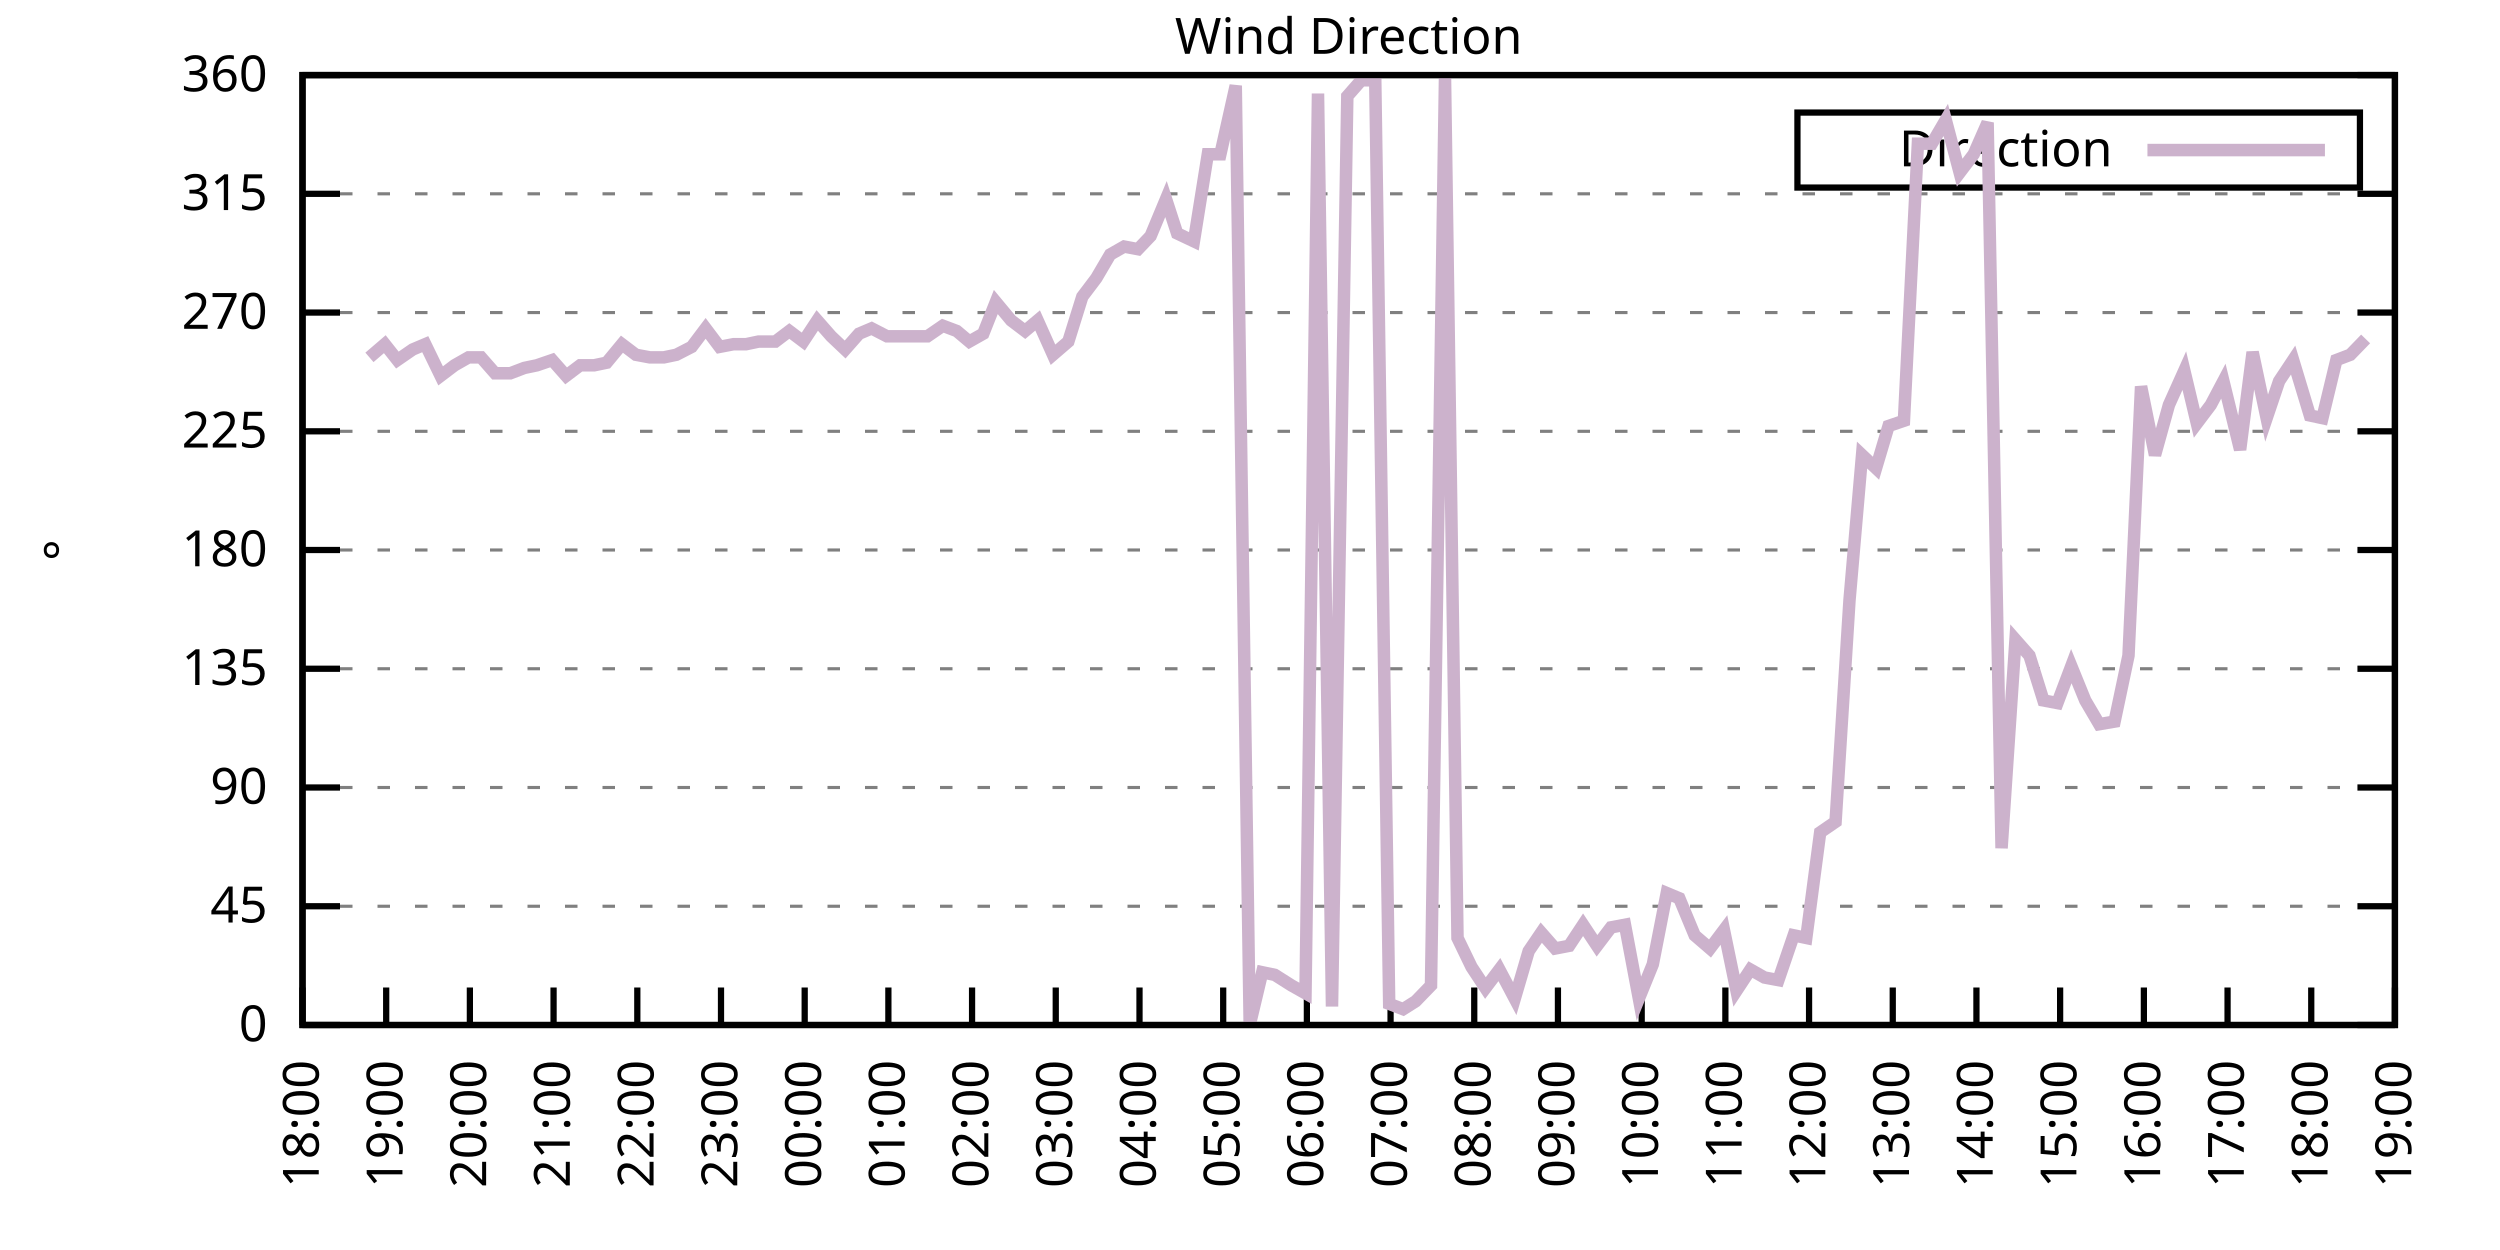
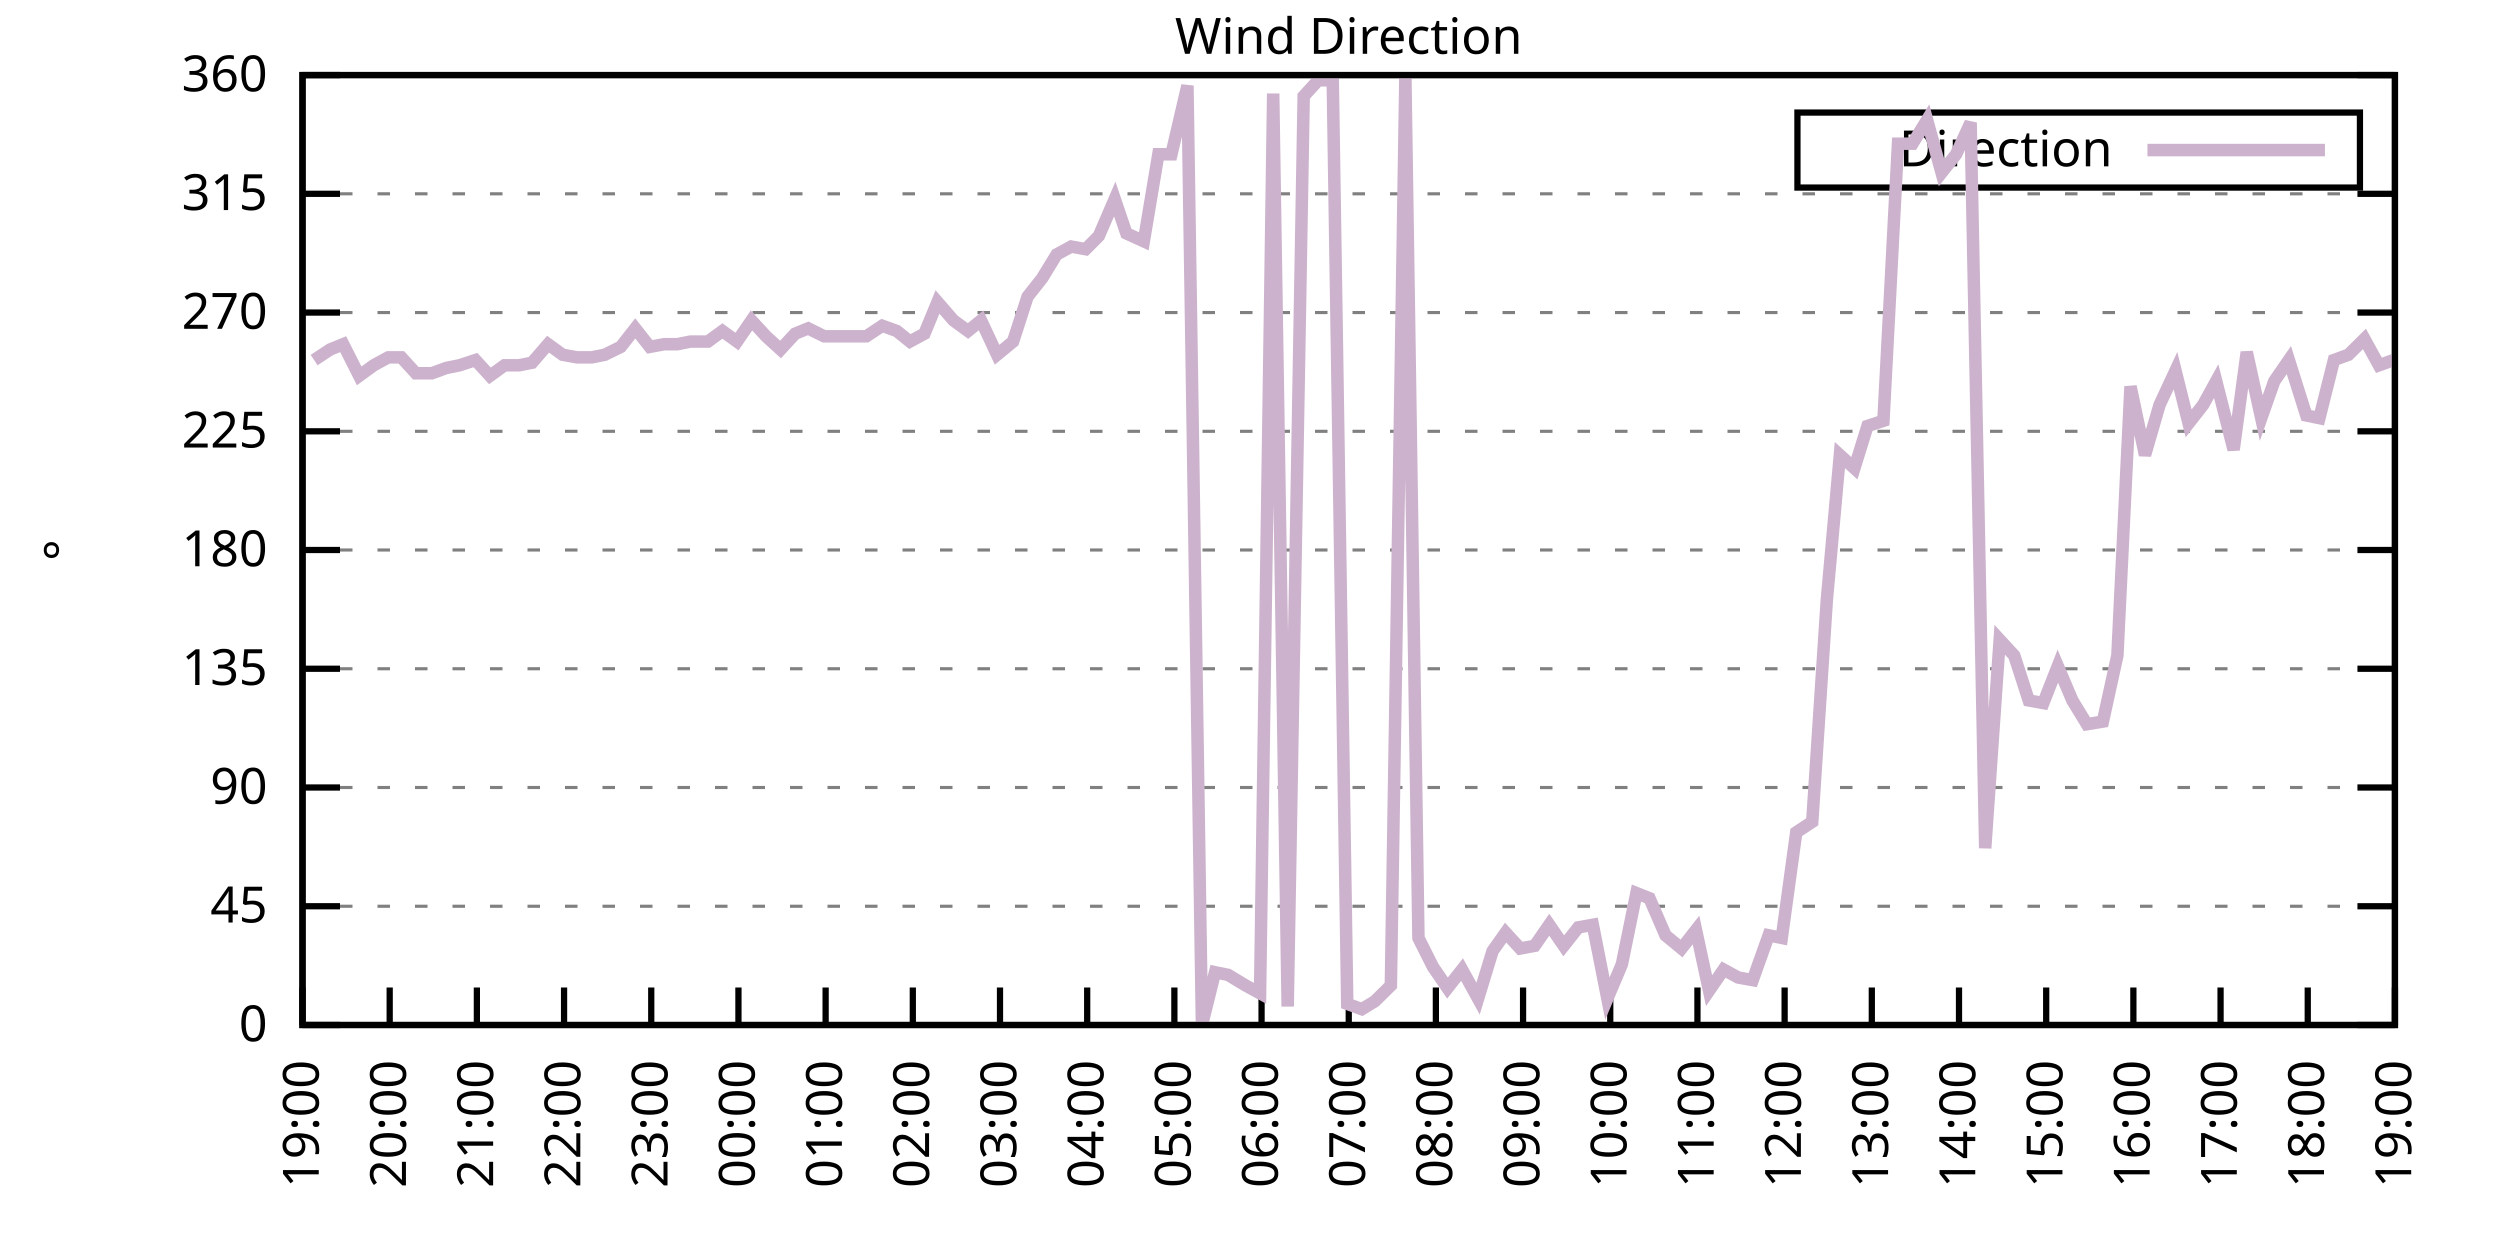
<svg xmlns="http://www.w3.org/2000/svg" xmlns:xlink="http://www.w3.org/1999/xlink" width="400" height="200" viewBox="0 0 400 200">
  <g id="gnuplot_canvas">
    <rect x="0" y="0" width="400" height="200" fill="none" />
    <defs>
      <circle id="gpDot" r="0.5" stroke-width="0.5" stroke="currentColor" />
      <path id="gpPt0" stroke-width="0.333" stroke="currentColor" d="M-1,0 h2 M0,-1 v2" />
      <path id="gpPt1" stroke-width="0.333" stroke="currentColor" d="M-1,-1 L1,1 M1,-1 L-1,1" />
      <path id="gpPt2" stroke-width="0.333" stroke="currentColor" d="M-1,0 L1,0 M0,-1 L0,1 M-1,-1 L1,1 M-1,1 L1,-1" />
      <rect id="gpPt3" stroke-width="0.333" stroke="currentColor" x="-1" y="-1" width="2" height="2" />
      <rect id="gpPt4" stroke-width="0.333" stroke="currentColor" fill="currentColor" x="-1" y="-1" width="2" height="2" />
      <circle id="gpPt5" stroke-width="0.333" stroke="currentColor" cx="0" cy="0" r="1" />
      <use xlink:href="#gpPt5" id="gpPt6" fill="currentColor" stroke="none" />
      <path id="gpPt7" stroke-width="0.333" stroke="currentColor" d="M0,-1.33 L-1.33,0.67 L1.33,0.67 z" />
      <use xlink:href="#gpPt7" id="gpPt8" fill="currentColor" stroke="none" />
      <use xlink:href="#gpPt7" id="gpPt9" stroke="currentColor" transform="rotate(180)" />
      <use xlink:href="#gpPt9" id="gpPt10" fill="currentColor" stroke="none" />
      <use xlink:href="#gpPt3" id="gpPt11" stroke="currentColor" transform="rotate(45)" />
      <use xlink:href="#gpPt11" id="gpPt12" fill="currentColor" stroke="none" />
      <path id="gpPt13" stroke-width="0.333" stroke="currentColor" d="M0,1.330 L1.265,0.411 L0.782,-1.067 L-0.782,-1.076 L-1.265,0.411 z" />
      <use xlink:href="#gpPt13" id="gpPt14" fill="currentColor" stroke="none" />
      <filter id="textbox" filterUnits="objectBoundingBox" x="0" y="0" height="1" width="1">
        <feFlood flood-color="white" flood-opacity="1" result="bgnd" />
        <feComposite in="SourceGraphic" in2="bgnd" operator="atop" />
      </filter>
      <filter id="greybox" filterUnits="objectBoundingBox" x="0" y="0" height="1" width="1">
        <feFlood flood-color="lightgrey" flood-opacity="1" result="grey" />
        <feComposite in="SourceGraphic" in2="grey" operator="atop" />
      </filter>
    </defs>
    <g fill="none" color="white" stroke="currentColor" stroke-width="1.00" stroke-linecap="butt" stroke-linejoin="miter">
</g>
    <g fill="none" color="black" stroke="currentColor" stroke-width="1.00" stroke-linecap="butt" stroke-linejoin="miter">
      <g stroke="none" shape-rendering="crispEdges">
        <polygon fill="rgb(255, 255, 255)" points="48.40,164.00 383.18,164.00 383.18,12.02 48.40,12.02 " />
      </g>
    </g>
    <g fill="none" color="black" stroke="currentColor" stroke-width="1.00" stroke-linecap="butt" stroke-linejoin="miter">
</g>
    <g fill="none" color="black" stroke="black" stroke-width="0.50" stroke-linecap="butt" stroke-linejoin="miter">
</g>
    <g fill="none" color="gray" stroke="currentColor" stroke-width="0.50" stroke-linecap="butt" stroke-linejoin="miter">
      <path stroke="gray" stroke-dasharray="2,4" class="gridline" d="M48.40,164.00 L383.19,164.00  " />
    </g>
    <g fill="none" color="gray" stroke="gray" stroke-width="1.00" stroke-linecap="butt" stroke-linejoin="miter">
</g>
    <g fill="none" color="black" stroke="currentColor" stroke-width="1.00" stroke-linecap="butt" stroke-linejoin="miter">
      <path stroke="black" d="M48.40,164.00 L54.40,164.00 M383.19,164.00 L377.19,164.00  " />
      <g transform="translate(42.80,166.60)" stroke="none" fill="black" font-family="Sans" font-size="8.00" text-anchor="end">
        <text>
          <tspan font-family="Sans"> 0</tspan>
        </text>
      </g>
    </g>
    <g fill="none" color="black" stroke="currentColor" stroke-width="1.00" stroke-linecap="butt" stroke-linejoin="miter">
</g>
    <g fill="none" color="black" stroke="black" stroke-width="0.50" stroke-linecap="butt" stroke-linejoin="miter">
</g>
    <g fill="none" color="gray" stroke="currentColor" stroke-width="0.50" stroke-linecap="butt" stroke-linejoin="miter">
      <path stroke="gray" stroke-dasharray="2,4" class="gridline" d="M48.40,145.00 L383.19,145.00  " />
    </g>
    <g fill="none" color="gray" stroke="gray" stroke-width="1.00" stroke-linecap="butt" stroke-linejoin="miter">
</g>
    <g fill="none" color="black" stroke="currentColor" stroke-width="1.00" stroke-linecap="butt" stroke-linejoin="miter">
      <path stroke="black" d="M48.40,145.00 L54.40,145.00 M383.19,145.00 L377.19,145.00  " />
      <g transform="translate(42.80,147.60)" stroke="none" fill="black" font-family="Sans" font-size="8.00" text-anchor="end">
        <text>
          <tspan font-family="Sans"> 45</tspan>
        </text>
      </g>
    </g>
    <g fill="none" color="black" stroke="currentColor" stroke-width="1.00" stroke-linecap="butt" stroke-linejoin="miter">
</g>
    <g fill="none" color="black" stroke="black" stroke-width="0.50" stroke-linecap="butt" stroke-linejoin="miter">
</g>
    <g fill="none" color="gray" stroke="currentColor" stroke-width="0.50" stroke-linecap="butt" stroke-linejoin="miter">
      <path stroke="gray" stroke-dasharray="2,4" class="gridline" d="M48.40,126.00 L383.19,126.00  " />
    </g>
    <g fill="none" color="gray" stroke="gray" stroke-width="1.00" stroke-linecap="butt" stroke-linejoin="miter">
</g>
    <g fill="none" color="black" stroke="currentColor" stroke-width="1.00" stroke-linecap="butt" stroke-linejoin="miter">
      <path stroke="black" d="M48.40,126.00 L54.40,126.00 M383.19,126.00 L377.19,126.00  " />
      <g transform="translate(42.80,128.60)" stroke="none" fill="black" font-family="Sans" font-size="8.00" text-anchor="end">
        <text>
          <tspan font-family="Sans"> 90</tspan>
        </text>
      </g>
    </g>
    <g fill="none" color="black" stroke="currentColor" stroke-width="1.00" stroke-linecap="butt" stroke-linejoin="miter">
</g>
    <g fill="none" color="black" stroke="black" stroke-width="0.50" stroke-linecap="butt" stroke-linejoin="miter">
</g>
    <g fill="none" color="gray" stroke="currentColor" stroke-width="0.50" stroke-linecap="butt" stroke-linejoin="miter">
      <path stroke="gray" stroke-dasharray="2,4" class="gridline" d="M48.40,107.00 L383.19,107.00  " />
    </g>
    <g fill="none" color="gray" stroke="gray" stroke-width="1.00" stroke-linecap="butt" stroke-linejoin="miter">
</g>
    <g fill="none" color="black" stroke="currentColor" stroke-width="1.00" stroke-linecap="butt" stroke-linejoin="miter">
      <path stroke="black" d="M48.40,107.00 L54.40,107.00 M383.19,107.00 L377.19,107.00  " />
      <g transform="translate(42.80,109.60)" stroke="none" fill="black" font-family="Sans" font-size="8.00" text-anchor="end">
        <text>
          <tspan font-family="Sans"> 135</tspan>
        </text>
      </g>
    </g>
    <g fill="none" color="black" stroke="currentColor" stroke-width="1.00" stroke-linecap="butt" stroke-linejoin="miter">
</g>
    <g fill="none" color="black" stroke="black" stroke-width="0.50" stroke-linecap="butt" stroke-linejoin="miter">
</g>
    <g fill="none" color="gray" stroke="currentColor" stroke-width="0.50" stroke-linecap="butt" stroke-linejoin="miter">
      <path stroke="gray" stroke-dasharray="2,4" class="gridline" d="M48.40,88.00 L383.19,88.00  " />
    </g>
    <g fill="none" color="gray" stroke="gray" stroke-width="1.00" stroke-linecap="butt" stroke-linejoin="miter">
</g>
    <g fill="none" color="black" stroke="currentColor" stroke-width="1.00" stroke-linecap="butt" stroke-linejoin="miter">
      <path stroke="black" d="M48.40,88.00 L54.40,88.00 M383.19,88.00 L377.19,88.00  " />
      <g transform="translate(42.80,90.60)" stroke="none" fill="black" font-family="Sans" font-size="8.00" text-anchor="end">
        <text>
          <tspan font-family="Sans"> 180</tspan>
        </text>
      </g>
    </g>
    <g fill="none" color="black" stroke="currentColor" stroke-width="1.00" stroke-linecap="butt" stroke-linejoin="miter">
</g>
    <g fill="none" color="black" stroke="black" stroke-width="0.50" stroke-linecap="butt" stroke-linejoin="miter">
</g>
    <g fill="none" color="gray" stroke="currentColor" stroke-width="0.50" stroke-linecap="butt" stroke-linejoin="miter">
      <path stroke="gray" stroke-dasharray="2,4" class="gridline" d="M48.40,69.01 L383.19,69.01  " />
    </g>
    <g fill="none" color="gray" stroke="gray" stroke-width="1.00" stroke-linecap="butt" stroke-linejoin="miter">
</g>
    <g fill="none" color="black" stroke="currentColor" stroke-width="1.00" stroke-linecap="butt" stroke-linejoin="miter">
      <path stroke="black" d="M48.40,69.01 L54.40,69.01 M383.19,69.01 L377.19,69.01  " />
      <g transform="translate(42.80,71.61)" stroke="none" fill="black" font-family="Sans" font-size="8.00" text-anchor="end">
        <text>
          <tspan font-family="Sans"> 225</tspan>
        </text>
      </g>
    </g>
    <g fill="none" color="black" stroke="currentColor" stroke-width="1.00" stroke-linecap="butt" stroke-linejoin="miter">
</g>
    <g fill="none" color="black" stroke="black" stroke-width="0.50" stroke-linecap="butt" stroke-linejoin="miter">
</g>
    <g fill="none" color="gray" stroke="currentColor" stroke-width="0.50" stroke-linecap="butt" stroke-linejoin="miter">
      <path stroke="gray" stroke-dasharray="2,4" class="gridline" d="M48.40,50.01 L383.19,50.01  " />
    </g>
    <g fill="none" color="gray" stroke="gray" stroke-width="1.00" stroke-linecap="butt" stroke-linejoin="miter">
</g>
    <g fill="none" color="black" stroke="currentColor" stroke-width="1.00" stroke-linecap="butt" stroke-linejoin="miter">
      <path stroke="black" d="M48.40,50.01 L54.40,50.01 M383.19,50.01 L377.19,50.01  " />
      <g transform="translate(42.80,52.61)" stroke="none" fill="black" font-family="Sans" font-size="8.00" text-anchor="end">
        <text>
          <tspan font-family="Sans"> 270</tspan>
        </text>
      </g>
    </g>
    <g fill="none" color="black" stroke="currentColor" stroke-width="1.00" stroke-linecap="butt" stroke-linejoin="miter">
</g>
    <g fill="none" color="black" stroke="black" stroke-width="0.50" stroke-linecap="butt" stroke-linejoin="miter">
</g>
    <g fill="none" color="gray" stroke="currentColor" stroke-width="0.50" stroke-linecap="butt" stroke-linejoin="miter">
      <path stroke="gray" stroke-dasharray="2,4" class="gridline" d="M48.40,31.01 L383.19,31.01  " />
    </g>
    <g fill="none" color="gray" stroke="gray" stroke-width="1.00" stroke-linecap="butt" stroke-linejoin="miter">
</g>
    <g fill="none" color="black" stroke="currentColor" stroke-width="1.00" stroke-linecap="butt" stroke-linejoin="miter">
      <path stroke="black" d="M48.40,31.01 L54.40,31.01 M383.19,31.01 L377.19,31.01  " />
      <g transform="translate(42.80,33.61)" stroke="none" fill="black" font-family="Sans" font-size="8.00" text-anchor="end">
        <text>
          <tspan font-family="Sans"> 315</tspan>
        </text>
      </g>
    </g>
    <g fill="none" color="black" stroke="currentColor" stroke-width="1.00" stroke-linecap="butt" stroke-linejoin="miter">
</g>
    <g fill="none" color="black" stroke="black" stroke-width="0.50" stroke-linecap="butt" stroke-linejoin="miter">
</g>
    <g fill="none" color="gray" stroke="currentColor" stroke-width="0.50" stroke-linecap="butt" stroke-linejoin="miter">
      <path stroke="gray" stroke-dasharray="2,4" class="gridline" d="M48.40,12.01 L383.19,12.01  " />
    </g>
    <g fill="none" color="gray" stroke="gray" stroke-width="1.00" stroke-linecap="butt" stroke-linejoin="miter">
</g>
    <g fill="none" color="black" stroke="currentColor" stroke-width="1.00" stroke-linecap="butt" stroke-linejoin="miter">
      <path stroke="black" d="M48.40,12.01 L54.40,12.01 M383.19,12.01 L377.19,12.01  " />
      <g transform="translate(42.80,14.61)" stroke="none" fill="black" font-family="Sans" font-size="8.00" text-anchor="end">
        <text>
          <tspan font-family="Sans"> 360</tspan>
        </text>
      </g>
    </g>
    <g fill="none" color="black" stroke="currentColor" stroke-width="1.00" stroke-linecap="butt" stroke-linejoin="miter">
      <path stroke="black" d="M48.40,164.00 L48.40,158.00  " />
      <g transform="translate(51.00,169.60) rotate(270.00)" stroke="none" fill="black" font-family="Sans" font-size="8.00" text-anchor="end">
        <text>
-           <tspan font-family="Sans">18:00</tspan>
-         </text>
-       </g>
-     </g>
-     <g fill="none" color="black" stroke="currentColor" stroke-width="1.00" stroke-linecap="butt" stroke-linejoin="miter">
-       <path stroke="black" d="M61.79,164.00 L61.79,158.00  " />
-       <g transform="translate(64.39,169.60) rotate(270.00)" stroke="none" fill="black" font-family="Sans" font-size="8.00" text-anchor="end">
-         <text>
          <tspan font-family="Sans">19:00</tspan>
        </text>
      </g>
    </g>
    <g fill="none" color="black" stroke="currentColor" stroke-width="1.00" stroke-linecap="butt" stroke-linejoin="miter">
-       <path stroke="black" d="M75.18,164.00 L75.18,158.00  " />
-       <g transform="translate(77.78,169.60) rotate(270.00)" stroke="none" fill="black" font-family="Sans" font-size="8.00" text-anchor="end">
+       <path stroke="black" d="M62.35,164.00 L62.35,158.00  " />
+       <g transform="translate(64.95,169.60) rotate(270.00)" stroke="none" fill="black" font-family="Sans" font-size="8.00" text-anchor="end">
        <text>
          <tspan font-family="Sans">20:00</tspan>
        </text>
      </g>
    </g>
    <g fill="none" color="black" stroke="currentColor" stroke-width="1.00" stroke-linecap="butt" stroke-linejoin="miter">
-       <path stroke="black" d="M88.57,164.00 L88.57,158.00  " />
-       <g transform="translate(91.17,169.60) rotate(270.00)" stroke="none" fill="black" font-family="Sans" font-size="8.00" text-anchor="end">
+       <path stroke="black" d="M76.30,164.00 L76.30,158.00  " />
+       <g transform="translate(78.90,169.60) rotate(270.00)" stroke="none" fill="black" font-family="Sans" font-size="8.00" text-anchor="end">
        <text>
          <tspan font-family="Sans">21:00</tspan>
        </text>
      </g>
    </g>
    <g fill="none" color="black" stroke="currentColor" stroke-width="1.00" stroke-linecap="butt" stroke-linejoin="miter">
-       <path stroke="black" d="M101.97,164.00 L101.97,158.00  " />
-       <g transform="translate(104.57,169.60) rotate(270.00)" stroke="none" fill="black" font-family="Sans" font-size="8.00" text-anchor="end">
+       <path stroke="black" d="M90.25,164.00 L90.25,158.00  " />
+       <g transform="translate(92.85,169.60) rotate(270.00)" stroke="none" fill="black" font-family="Sans" font-size="8.00" text-anchor="end">
        <text>
          <tspan font-family="Sans">22:00</tspan>
        </text>
      </g>
    </g>
    <g fill="none" color="black" stroke="currentColor" stroke-width="1.00" stroke-linecap="butt" stroke-linejoin="miter">
-       <path stroke="black" d="M115.36,164.00 L115.36,158.00  " />
-       <g transform="translate(117.96,169.60) rotate(270.00)" stroke="none" fill="black" font-family="Sans" font-size="8.00" text-anchor="end">
+       <path stroke="black" d="M104.20,164.00 L104.20,158.00  " />
+       <g transform="translate(106.80,169.60) rotate(270.00)" stroke="none" fill="black" font-family="Sans" font-size="8.00" text-anchor="end">
        <text>
          <tspan font-family="Sans">23:00</tspan>
        </text>
      </g>
    </g>
    <g fill="none" color="black" stroke="currentColor" stroke-width="1.00" stroke-linecap="butt" stroke-linejoin="miter">
-       <path stroke="black" d="M128.75,164.00 L128.75,158.00  " />
-       <g transform="translate(131.35,169.60) rotate(270.00)" stroke="none" fill="black" font-family="Sans" font-size="8.00" text-anchor="end">
+       <path stroke="black" d="M118.15,164.00 L118.15,158.00  " />
+       <g transform="translate(120.75,169.60) rotate(270.00)" stroke="none" fill="black" font-family="Sans" font-size="8.00" text-anchor="end">
        <text>
          <tspan font-family="Sans">00:00</tspan>
        </text>
      </g>
    </g>
    <g fill="none" color="black" stroke="currentColor" stroke-width="1.00" stroke-linecap="butt" stroke-linejoin="miter">
-       <path stroke="black" d="M142.14,164.00 L142.14,158.00  " />
-       <g transform="translate(144.74,169.60) rotate(270.00)" stroke="none" fill="black" font-family="Sans" font-size="8.00" text-anchor="end">
+       <path stroke="black" d="M132.10,164.00 L132.10,158.00  " />
+       <g transform="translate(134.70,169.60) rotate(270.00)" stroke="none" fill="black" font-family="Sans" font-size="8.00" text-anchor="end">
        <text>
          <tspan font-family="Sans">01:00</tspan>
        </text>
      </g>
    </g>
    <g fill="none" color="black" stroke="currentColor" stroke-width="1.00" stroke-linecap="butt" stroke-linejoin="miter">
-       <path stroke="black" d="M155.53,164.00 L155.53,158.00  " />
-       <g transform="translate(158.13,169.60) rotate(270.00)" stroke="none" fill="black" font-family="Sans" font-size="8.00" text-anchor="end">
+       <path stroke="black" d="M146.05,164.00 L146.05,158.00  " />
+       <g transform="translate(148.65,169.60) rotate(270.00)" stroke="none" fill="black" font-family="Sans" font-size="8.00" text-anchor="end">
        <text>
          <tspan font-family="Sans">02:00</tspan>
        </text>
      </g>
    </g>
    <g fill="none" color="black" stroke="currentColor" stroke-width="1.00" stroke-linecap="butt" stroke-linejoin="miter">
-       <path stroke="black" d="M168.92,164.00 L168.92,158.00  " />
-       <g transform="translate(171.52,169.60) rotate(270.00)" stroke="none" fill="black" font-family="Sans" font-size="8.00" text-anchor="end">
+       <path stroke="black" d="M160.00,164.00 L160.00,158.00  " />
+       <g transform="translate(162.60,169.60) rotate(270.00)" stroke="none" fill="black" font-family="Sans" font-size="8.00" text-anchor="end">
        <text>
          <tspan font-family="Sans">03:00</tspan>
        </text>
      </g>
    </g>
    <g fill="none" color="black" stroke="currentColor" stroke-width="1.00" stroke-linecap="butt" stroke-linejoin="miter">
-       <path stroke="black" d="M182.32,164.00 L182.32,158.00  " />
-       <g transform="translate(184.92,169.60) rotate(270.00)" stroke="none" fill="black" font-family="Sans" font-size="8.00" text-anchor="end">
+       <path stroke="black" d="M173.95,164.00 L173.95,158.00  " />
+       <g transform="translate(176.55,169.60) rotate(270.00)" stroke="none" fill="black" font-family="Sans" font-size="8.00" text-anchor="end">
        <text>
          <tspan font-family="Sans">04:00</tspan>
        </text>
      </g>
    </g>
    <g fill="none" color="black" stroke="currentColor" stroke-width="1.00" stroke-linecap="butt" stroke-linejoin="miter">
-       <path stroke="black" d="M195.71,164.00 L195.71,158.00  " />
-       <g transform="translate(198.31,169.60) rotate(270.00)" stroke="none" fill="black" font-family="Sans" font-size="8.00" text-anchor="end">
+       <path stroke="black" d="M187.90,164.00 L187.90,158.00  " />
+       <g transform="translate(190.50,169.60) rotate(270.00)" stroke="none" fill="black" font-family="Sans" font-size="8.00" text-anchor="end">
        <text>
          <tspan font-family="Sans">05:00</tspan>
        </text>
      </g>
    </g>
    <g fill="none" color="black" stroke="currentColor" stroke-width="1.00" stroke-linecap="butt" stroke-linejoin="miter">
-       <path stroke="black" d="M209.10,164.00 L209.10,158.00  " />
-       <g transform="translate(211.70,169.60) rotate(270.00)" stroke="none" fill="black" font-family="Sans" font-size="8.00" text-anchor="end">
+       <path stroke="black" d="M201.85,164.00 L201.85,158.00  " />
+       <g transform="translate(204.45,169.60) rotate(270.00)" stroke="none" fill="black" font-family="Sans" font-size="8.00" text-anchor="end">
        <text>
          <tspan font-family="Sans">06:00</tspan>
        </text>
      </g>
    </g>
    <g fill="none" color="black" stroke="currentColor" stroke-width="1.00" stroke-linecap="butt" stroke-linejoin="miter">
-       <path stroke="black" d="M222.49,164.00 L222.49,158.00  " />
-       <g transform="translate(225.09,169.60) rotate(270.00)" stroke="none" fill="black" font-family="Sans" font-size="8.00" text-anchor="end">
+       <path stroke="black" d="M215.80,164.00 L215.80,158.00  " />
+       <g transform="translate(218.40,169.60) rotate(270.00)" stroke="none" fill="black" font-family="Sans" font-size="8.00" text-anchor="end">
        <text>
          <tspan font-family="Sans">07:00</tspan>
        </text>
      </g>
    </g>
    <g fill="none" color="black" stroke="currentColor" stroke-width="1.00" stroke-linecap="butt" stroke-linejoin="miter">
-       <path stroke="black" d="M235.88,164.00 L235.88,158.00  " />
-       <g transform="translate(238.48,169.60) rotate(270.00)" stroke="none" fill="black" font-family="Sans" font-size="8.00" text-anchor="end">
+       <path stroke="black" d="M229.74,164.00 L229.74,158.00  " />
+       <g transform="translate(232.34,169.60) rotate(270.00)" stroke="none" fill="black" font-family="Sans" font-size="8.00" text-anchor="end">
        <text>
          <tspan font-family="Sans">08:00</tspan>
        </text>
      </g>
    </g>
    <g fill="none" color="black" stroke="currentColor" stroke-width="1.00" stroke-linecap="butt" stroke-linejoin="miter">
-       <path stroke="black" d="M249.27,164.00 L249.27,158.00  " />
-       <g transform="translate(251.87,169.60) rotate(270.00)" stroke="none" fill="black" font-family="Sans" font-size="8.00" text-anchor="end">
+       <path stroke="black" d="M243.69,164.00 L243.69,158.00  " />
+       <g transform="translate(246.29,169.60) rotate(270.00)" stroke="none" fill="black" font-family="Sans" font-size="8.00" text-anchor="end">
        <text>
          <tspan font-family="Sans">09:00</tspan>
        </text>
      </g>
    </g>
    <g fill="none" color="black" stroke="currentColor" stroke-width="1.00" stroke-linecap="butt" stroke-linejoin="miter">
-       <path stroke="black" d="M262.67,164.00 L262.67,158.00  " />
-       <g transform="translate(265.27,169.60) rotate(270.00)" stroke="none" fill="black" font-family="Sans" font-size="8.00" text-anchor="end">
+       <path stroke="black" d="M257.64,164.00 L257.64,158.00  " />
+       <g transform="translate(260.24,169.60) rotate(270.00)" stroke="none" fill="black" font-family="Sans" font-size="8.00" text-anchor="end">
        <text>
          <tspan font-family="Sans">10:00</tspan>
        </text>
      </g>
    </g>
    <g fill="none" color="black" stroke="currentColor" stroke-width="1.00" stroke-linecap="butt" stroke-linejoin="miter">
-       <path stroke="black" d="M276.06,164.00 L276.06,158.00  " />
-       <g transform="translate(278.66,169.60) rotate(270.00)" stroke="none" fill="black" font-family="Sans" font-size="8.00" text-anchor="end">
+       <path stroke="black" d="M271.59,164.00 L271.59,158.00  " />
+       <g transform="translate(274.19,169.60) rotate(270.00)" stroke="none" fill="black" font-family="Sans" font-size="8.00" text-anchor="end">
        <text>
          <tspan font-family="Sans">11:00</tspan>
        </text>
      </g>
    </g>
    <g fill="none" color="black" stroke="currentColor" stroke-width="1.00" stroke-linecap="butt" stroke-linejoin="miter">
-       <path stroke="black" d="M289.45,164.00 L289.45,158.00  " />
-       <g transform="translate(292.05,169.60) rotate(270.00)" stroke="none" fill="black" font-family="Sans" font-size="8.00" text-anchor="end">
+       <path stroke="black" d="M285.54,164.00 L285.54,158.00  " />
+       <g transform="translate(288.14,169.60) rotate(270.00)" stroke="none" fill="black" font-family="Sans" font-size="8.00" text-anchor="end">
        <text>
          <tspan font-family="Sans">12:00</tspan>
        </text>
      </g>
    </g>
    <g fill="none" color="black" stroke="currentColor" stroke-width="1.00" stroke-linecap="butt" stroke-linejoin="miter">
-       <path stroke="black" d="M302.84,164.00 L302.84,158.00  " />
-       <g transform="translate(305.44,169.60) rotate(270.00)" stroke="none" fill="black" font-family="Sans" font-size="8.00" text-anchor="end">
+       <path stroke="black" d="M299.49,164.00 L299.49,158.00  " />
+       <g transform="translate(302.09,169.60) rotate(270.00)" stroke="none" fill="black" font-family="Sans" font-size="8.00" text-anchor="end">
        <text>
          <tspan font-family="Sans">13:00</tspan>
        </text>
      </g>
    </g>
    <g fill="none" color="black" stroke="currentColor" stroke-width="1.00" stroke-linecap="butt" stroke-linejoin="miter">
-       <path stroke="black" d="M316.23,164.00 L316.23,158.00  " />
-       <g transform="translate(318.83,169.60) rotate(270.00)" stroke="none" fill="black" font-family="Sans" font-size="8.00" text-anchor="end">
+       <path stroke="black" d="M313.44,164.00 L313.44,158.00  " />
+       <g transform="translate(316.04,169.60) rotate(270.00)" stroke="none" fill="black" font-family="Sans" font-size="8.00" text-anchor="end">
        <text>
          <tspan font-family="Sans">14:00</tspan>
        </text>
      </g>
    </g>
    <g fill="none" color="black" stroke="currentColor" stroke-width="1.00" stroke-linecap="butt" stroke-linejoin="miter">
-       <path stroke="black" d="M329.62,164.00 L329.62,158.00  " />
-       <g transform="translate(332.22,169.60) rotate(270.00)" stroke="none" fill="black" font-family="Sans" font-size="8.00" text-anchor="end">
+       <path stroke="black" d="M327.39,164.00 L327.39,158.00  " />
+       <g transform="translate(329.99,169.60) rotate(270.00)" stroke="none" fill="black" font-family="Sans" font-size="8.00" text-anchor="end">
        <text>
          <tspan font-family="Sans">15:00</tspan>
        </text>
      </g>
    </g>
    <g fill="none" color="black" stroke="currentColor" stroke-width="1.00" stroke-linecap="butt" stroke-linejoin="miter">
-       <path stroke="black" d="M343.02,164.00 L343.02,158.00  " />
-       <g transform="translate(345.62,169.60) rotate(270.00)" stroke="none" fill="black" font-family="Sans" font-size="8.00" text-anchor="end">
+       <path stroke="black" d="M341.34,164.00 L341.34,158.00  " />
+       <g transform="translate(343.94,169.60) rotate(270.00)" stroke="none" fill="black" font-family="Sans" font-size="8.00" text-anchor="end">
        <text>
          <tspan font-family="Sans">16:00</tspan>
        </text>
      </g>
    </g>
    <g fill="none" color="black" stroke="currentColor" stroke-width="1.00" stroke-linecap="butt" stroke-linejoin="miter">
-       <path stroke="black" d="M356.41,164.00 L356.41,158.00  " />
-       <g transform="translate(359.01,169.60) rotate(270.00)" stroke="none" fill="black" font-family="Sans" font-size="8.00" text-anchor="end">
+       <path stroke="black" d="M355.29,164.00 L355.29,158.00  " />
+       <g transform="translate(357.89,169.60) rotate(270.00)" stroke="none" fill="black" font-family="Sans" font-size="8.00" text-anchor="end">
        <text>
          <tspan font-family="Sans">17:00</tspan>
        </text>
      </g>
    </g>
    <g fill="none" color="black" stroke="currentColor" stroke-width="1.00" stroke-linecap="butt" stroke-linejoin="miter">
-       <path stroke="black" d="M369.80,164.00 L369.80,158.00  " />
-       <g transform="translate(372.40,169.60) rotate(270.00)" stroke="none" fill="black" font-family="Sans" font-size="8.00" text-anchor="end">
+       <path stroke="black" d="M369.24,164.00 L369.24,158.00  " />
+       <g transform="translate(371.84,169.60) rotate(270.00)" stroke="none" fill="black" font-family="Sans" font-size="8.00" text-anchor="end">
        <text>
          <tspan font-family="Sans">18:00</tspan>
        </text>
      </g>
    </g>
    <g fill="none" color="black" stroke="currentColor" stroke-width="1.00" stroke-linecap="butt" stroke-linejoin="miter">
      <path stroke="black" d="M383.19,164.00 L383.19,158.00  " />
      <g transform="translate(385.79,169.60) rotate(270.00)" stroke="none" fill="black" font-family="Sans" font-size="8.00" text-anchor="end">
        <text>
          <tspan font-family="Sans">19:00</tspan>
        </text>
      </g>
    </g>
    <g fill="none" color="black" stroke="currentColor" stroke-width="1.00" stroke-linecap="butt" stroke-linejoin="miter">
</g>
    <g fill="none" color="black" stroke="currentColor" stroke-width="1.00" stroke-linecap="butt" stroke-linejoin="miter">
      <path stroke="black" d="M48.40,12.01 L48.40,164.00 L383.19,164.00 L383.19,12.01 L48.40,12.01 Z  " />
    </g>
    <g fill="none" color="black" stroke="currentColor" stroke-width="1.00" stroke-linecap="butt" stroke-linejoin="miter">
</g>
    <g fill="none" color="black" stroke="currentColor" stroke-width="1.00" stroke-linecap="butt" stroke-linejoin="miter">
      <path stroke="black" d="M287.59,30.01 L287.59,18.01 L377.59,18.01 L377.59,30.01 L287.59,30.01 Z  " />
    </g>
    <g id="Wind_direction_plot_1">
      <g fill="none" color="white" stroke="black" stroke-width="2.00" stroke-linecap="butt" stroke-linejoin="miter">
</g>
      <g fill="none" color="black" stroke="currentColor" stroke-width="2.00" stroke-linecap="butt" stroke-linejoin="miter">
        <g transform="translate(337.99,26.61)" stroke="none" fill="black" font-family="Sans" font-size="8.00" text-anchor="end">
          <text>
            <tspan font-family="Sans">Direction</tspan>
          </text>
        </g>
      </g>
      <g fill="none" color="black" stroke="currentColor" stroke-width="2.00" stroke-linecap="butt" stroke-linejoin="miter">
-         <path stroke="rgb(204, 178, 204)" d="M343.59,24.01 L371.99,24.01 M59.11,57.18 L61.57,55.07 L63.58,57.61 L66.03,55.92 L68.04,55.07 L70.50,60.14   L72.73,58.45 L74.96,57.18 L76.97,57.18 L79.20,59.72 L81.66,59.72 L83.89,58.87 L85.90,58.45 L88.35,57.61   L90.58,60.14 L92.82,58.45 L95.05,58.45 L97.06,58.03 L99.51,55.07 L101.74,56.76 L103.98,57.18 L106.21,57.18   L108.22,56.76 L110.67,55.50 L112.90,52.54 L115.13,55.50 L117.37,55.07 L119.38,55.07 L121.38,54.65 L124.06,54.65   L126.29,52.96 L128.53,54.65 L130.76,51.27 L132.99,53.81 L135.22,55.92 L137.45,53.39 L139.46,52.54 L141.92,53.81   L144.15,53.81 L146.16,53.81 L148.39,53.81 L150.85,52.12 L153.08,52.96 L155.09,54.65 L157.32,53.39 L159.33,48.32   L161.78,51.27 L164.01,52.96 L166.02,51.27 L168.48,56.76 L170.93,54.65 L173.17,47.47 L175.40,44.52 L177.63,40.72   L179.86,39.45 L182.09,39.87 L184.10,37.76 L186.56,31.85 L188.34,37.34 L191.02,38.61 L193.25,24.68 L195.26,24.68   L197.72,13.70 L199.95,164.00 L201.96,155.56 L203.97,155.98 L206.64,157.67 L208.88,158.93 L210.88,14.97 L213.12,161.04   L215.57,15.39 L217.80,12.85 L220.04,12.85 L222.27,160.62 L224.50,161.47 L226.51,160.20 L228.96,157.67 L231.20,12.43   L233.20,150.07 L235.44,154.71 L237.67,158.09 L239.90,155.13 L242.36,159.78 L244.59,152.18 L246.60,149.22 L248.83,151.76   L251.06,151.33 L253.29,147.96 L255.52,151.33 L257.76,148.38 L259.99,147.96 L262.22,159.78 L264.45,154.29 L266.68,142.89   L268.69,143.73 L271.15,149.65 L273.60,151.76 L275.83,148.80 L277.84,158.51 L280.07,155.13 L282.31,156.40 L284.54,156.82   L286.99,149.65 L289.00,150.07 L291.23,133.18 L293.69,131.49 L295.92,96.03 L297.93,72.81 L300.16,74.92 L302.17,68.16   L304.63,67.32 L306.86,22.99 L309.09,22.99 L311.32,19.19 L313.55,27.63 L315.79,24.68 L318.02,19.61 L320.25,135.71   L322.48,102.36 L324.71,104.89 L326.95,112.07 L329.18,112.49 L331.41,106.58 L333.64,112.07 L335.87,115.87 L338.33,115.45   L340.56,104.89 L342.57,61.83 L344.80,72.81 L347.03,64.78 L349.49,59.30 L351.50,67.74 L353.73,64.78 L355.74,60.98   L358.42,71.96 L360.42,56.34 L362.66,66.90 L364.66,60.98 L366.90,57.61 L369.58,66.47 L371.58,66.90 L373.82,57.61   L376.05,56.76 L378.50,54.23  " />
+         <path stroke="rgb(204, 178, 204)" d="M343.59,24.01 L371.99,24.01 M50.26,57.61 L52.82,55.92 L54.91,55.07 L57.47,60.14 L59.79,58.45 L62.12,57.18   L64.21,57.18 L66.53,59.72 L69.09,59.72 L71.42,58.87 L73.51,58.45 L76.07,57.61 L78.39,60.14 L80.72,58.45   L83.04,58.45 L85.13,58.03 L87.69,55.07 L90.02,56.76 L92.34,57.18 L94.67,57.18 L96.76,56.76 L99.32,55.50   L101.64,52.54 L103.97,55.50 L106.29,55.07 L108.38,55.07 L110.48,54.65 L113.27,54.65 L115.59,52.96 L117.92,54.65   L120.24,51.27 L122.57,53.81 L124.89,55.92 L127.22,53.39 L129.31,52.54 L131.87,53.81 L134.19,53.81 L136.28,53.81   L138.61,53.81 L141.16,52.12 L143.49,52.96 L145.58,54.65 L147.91,53.39 L150.00,48.32 L152.56,51.27 L154.88,52.96   L156.97,51.27 L159.53,56.76 L162.09,54.65 L164.41,47.47 L166.74,44.52 L169.06,40.72 L171.39,39.45 L173.71,39.87   L175.81,37.76 L178.36,31.85 L180.22,37.34 L183.01,38.61 L185.34,24.68 L187.43,24.68 L189.99,13.70 L192.31,164.00   L194.41,155.56 L196.50,155.98 L199.29,157.67 L201.61,158.93 L203.71,14.97 L206.03,161.04 L208.59,15.39 L210.91,12.85   L213.24,12.85 L215.56,160.62 L217.89,161.47 L219.98,160.20 L222.54,157.67 L224.86,12.43 L226.95,150.07 L229.28,154.71   L231.60,158.09 L233.93,155.13 L236.49,159.78 L238.81,152.18 L240.90,149.22 L243.23,151.76 L245.55,151.33 L247.88,147.96   L250.20,151.33 L252.53,148.38 L254.85,147.96 L257.18,159.78 L259.50,154.29 L261.83,142.89 L263.92,143.73 L266.48,149.65   L269.04,151.76 L271.36,148.80 L273.45,158.51 L275.78,155.13 L278.10,156.40 L280.43,156.82 L282.99,149.65 L285.08,150.07   L287.40,133.18 L289.96,131.49 L292.29,96.03 L294.38,72.81 L296.70,74.92 L298.80,68.16 L301.35,67.32 L303.68,22.99   L306.00,22.99 L308.33,19.19 L310.65,27.63 L312.98,24.68 L315.30,19.61 L317.63,135.71 L319.95,102.36 L322.28,104.89   L324.60,112.07 L326.93,112.49 L329.25,106.58 L331.58,112.07 L333.90,115.87 L336.46,115.45 L338.78,104.89 L340.88,61.83   L343.20,72.81 L345.53,64.78 L348.08,59.30 L350.18,67.74 L352.50,64.78 L354.59,60.98 L357.38,71.96 L359.48,56.34   L361.80,66.90 L363.89,60.98 L366.22,57.61 L369.01,66.47 L371.10,66.90 L373.43,57.61 L375.75,56.76 L378.31,54.23   L380.63,58.45 L382.96,57.61  " />
      </g>
    </g>
    <g fill="none" color="black" stroke="currentColor" stroke-width="2.00" stroke-linecap="butt" stroke-linejoin="miter">
</g>
    <g fill="none" color="black" stroke="black" stroke-width="1.00" stroke-linecap="butt" stroke-linejoin="miter">
</g>
    <g fill="none" color="black" stroke="currentColor" stroke-width="1.00" stroke-linecap="butt" stroke-linejoin="miter">
      <path stroke="black" d="M48.40,12.01 L48.40,164.00 L383.19,164.00 L383.19,12.01 L48.40,12.01 Z  " />
      <g transform="translate(12.80,88.01) rotate(270.00)" stroke="none" fill="black" font-family="Sans" font-size="8.00" text-anchor="middle">
        <text>
          <tspan font-family="Sans">°</tspan>
        </text>
      </g>
    </g>
    <g fill="none" color="black" stroke="currentColor" stroke-width="1.00" stroke-linecap="butt" stroke-linejoin="miter">
</g>
    <g fill="none" color="black" stroke="currentColor" stroke-width="1.00" stroke-linecap="butt" stroke-linejoin="miter">
      <g transform="translate(215.79,8.61)" stroke="none" fill="black" font-family="Sans" font-size="8.00" text-anchor="middle">
        <text>
          <tspan font-family="Sans">Wind Direction</tspan>
        </text>
      </g>
    </g>
    <g fill="none" color="black" stroke="currentColor" stroke-width="1.00" stroke-linecap="butt" stroke-linejoin="miter">
</g>
  </g>
</svg>
